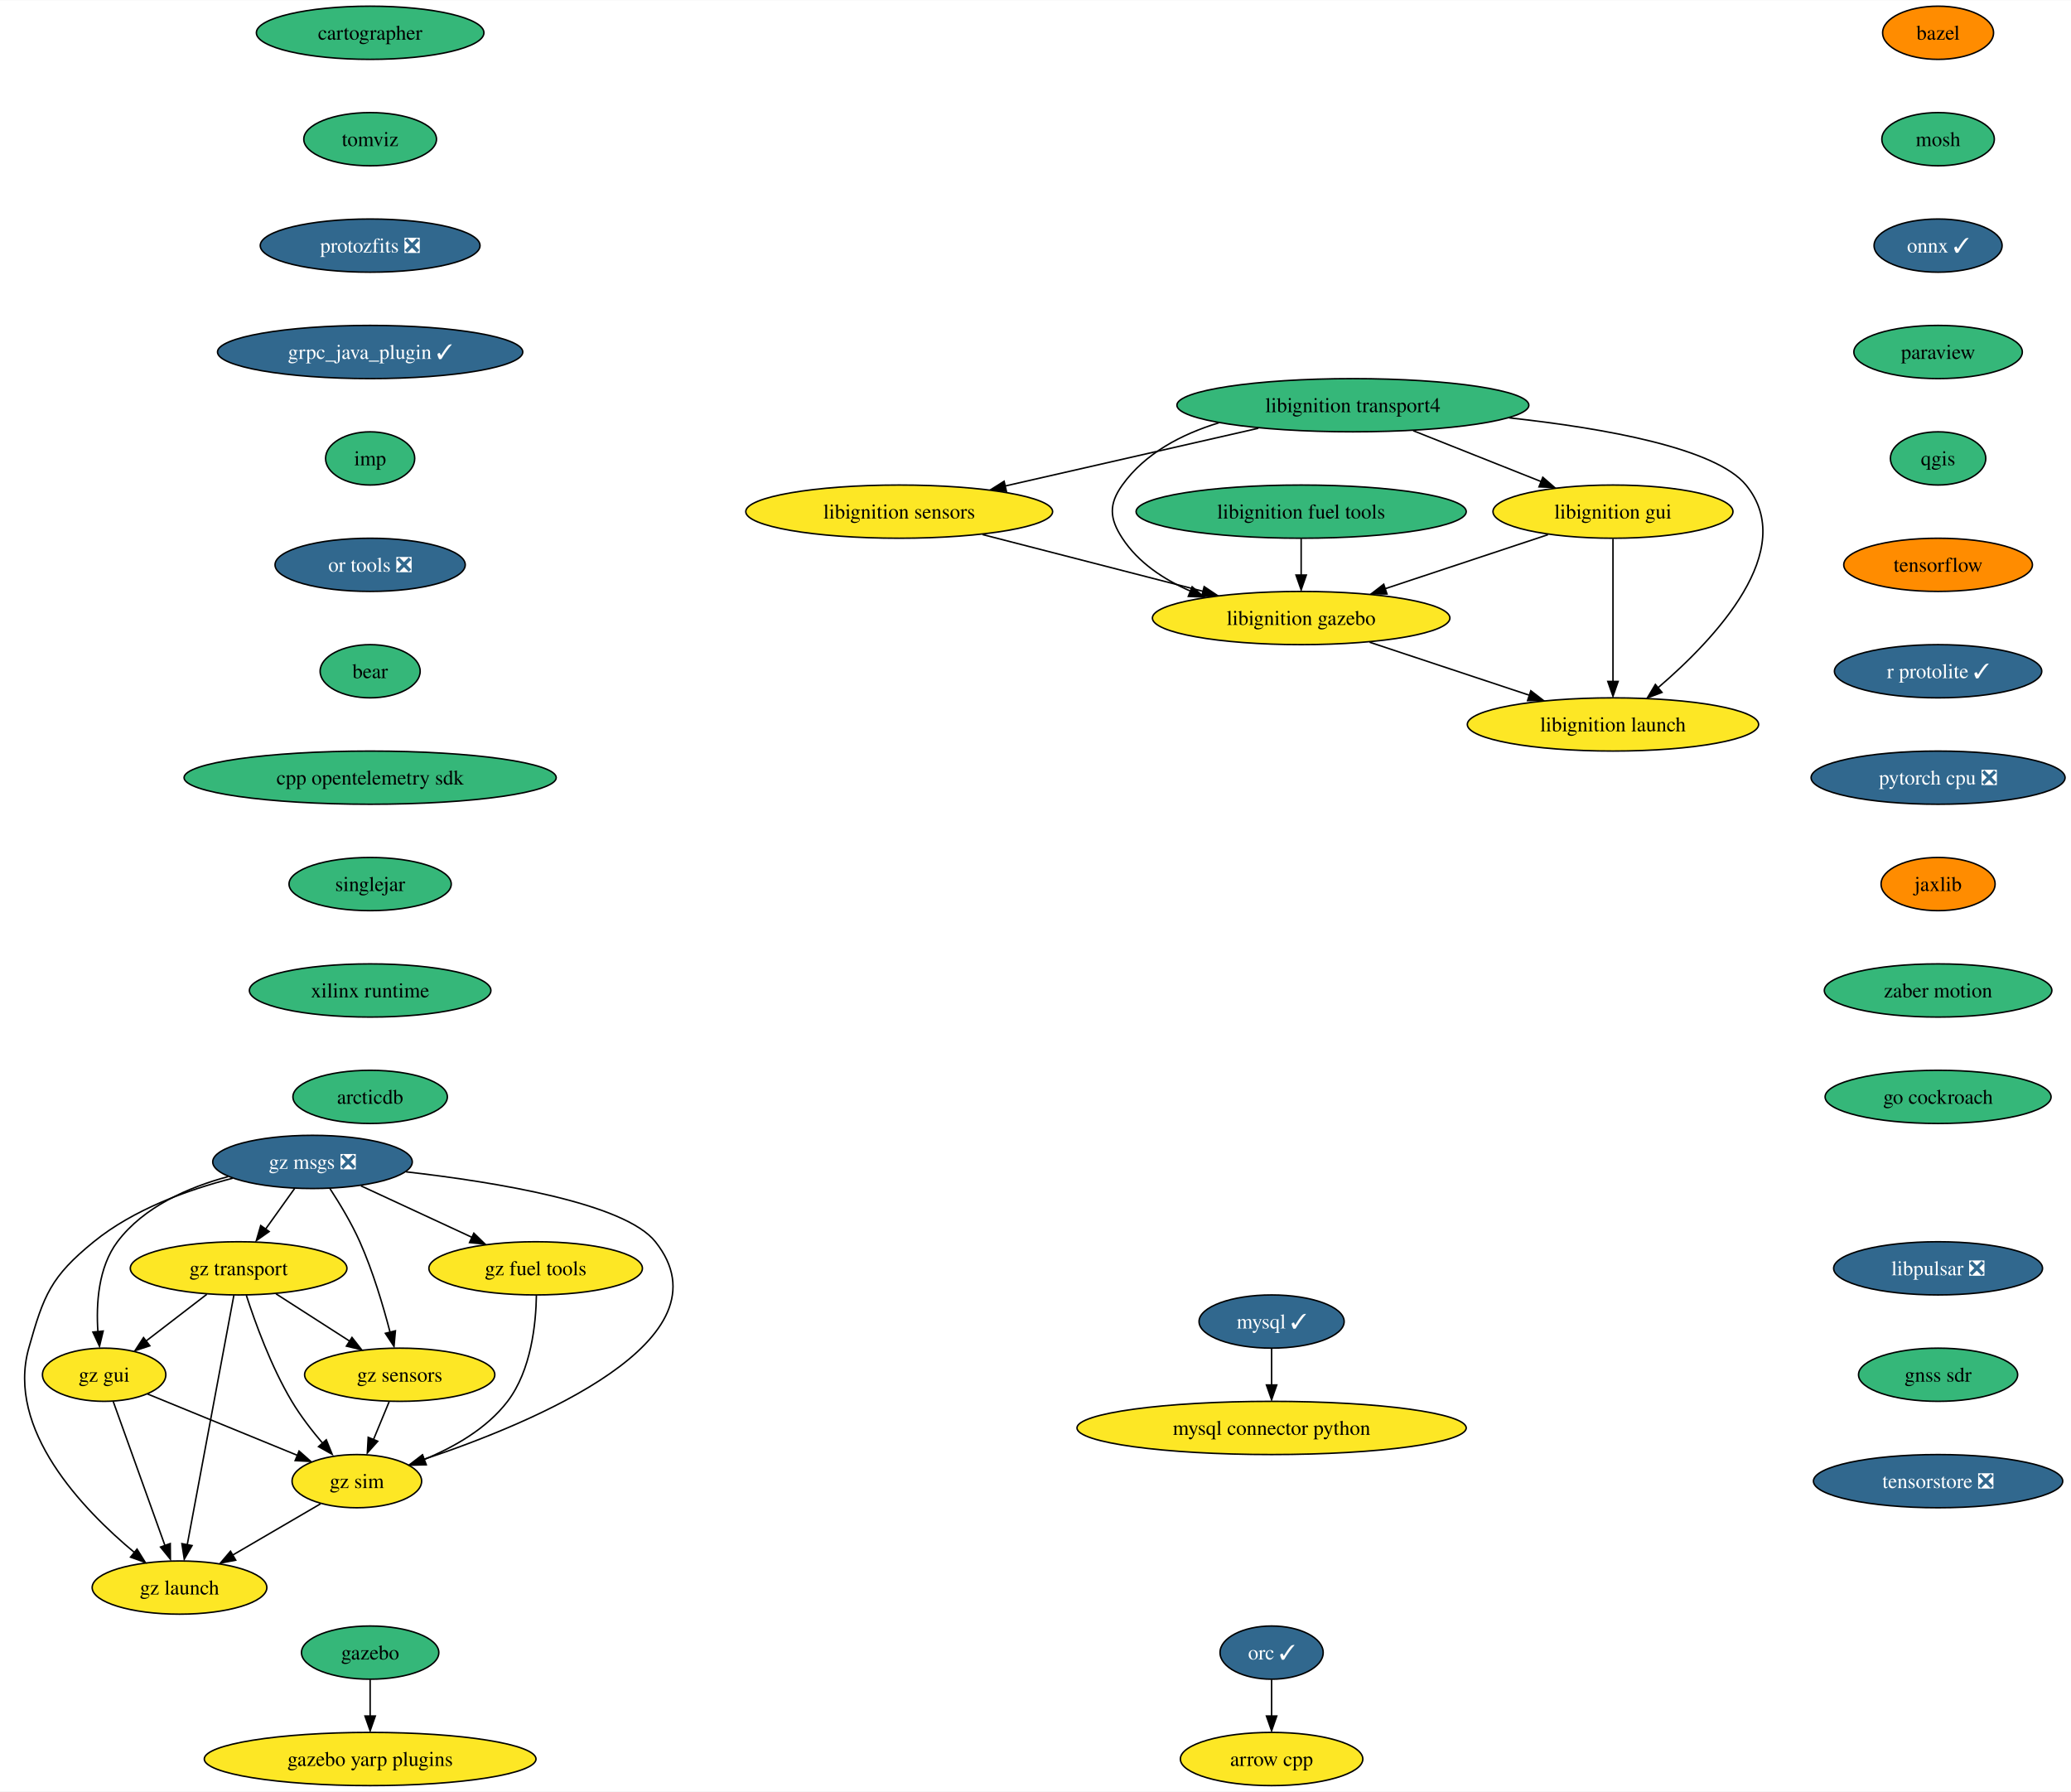
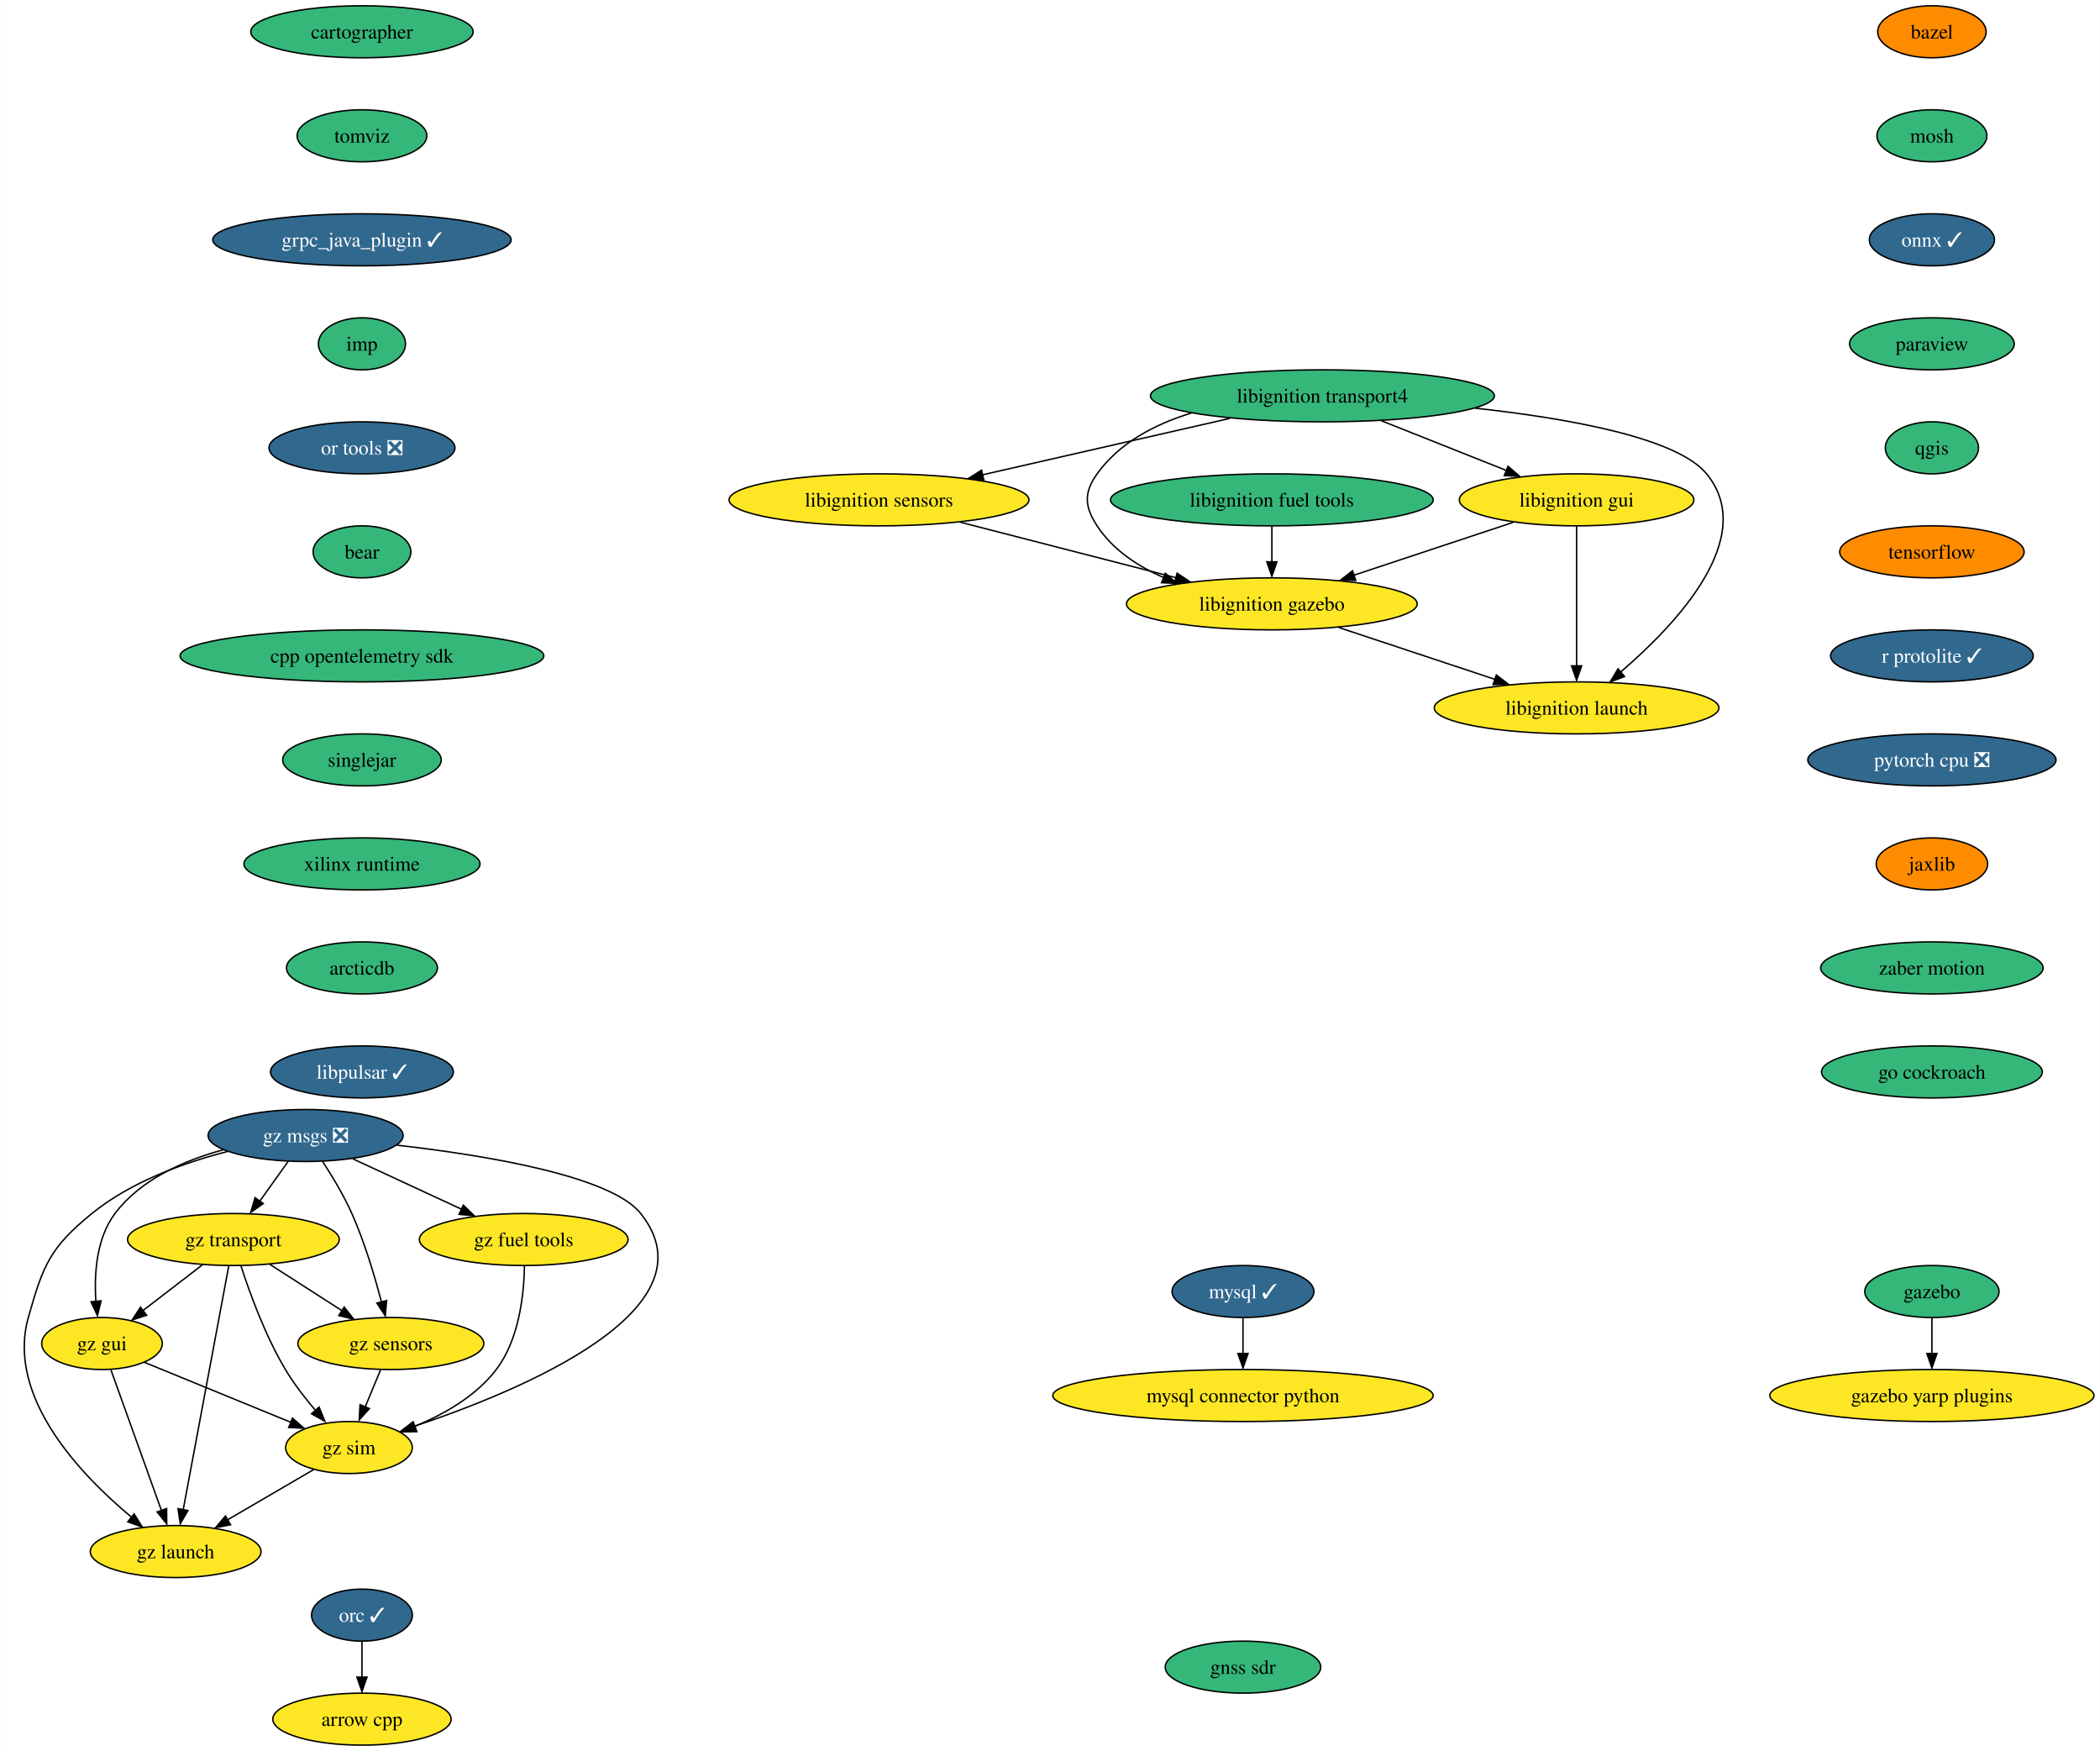
- <svg xmlns="http://www.w3.org/2000/svg" xmlns:xlink="http://www.w3.org/1999/xlink" width="1401pt" height="1212pt" viewBox="0.00 0.00 1401.41 1212.00">
+ <svg xmlns="http://www.w3.org/2000/svg" xmlns:xlink="http://www.w3.org/1999/xlink" width="1454pt" height="1212pt" viewBox="0.00 0.00 1453.71 1212.00">
  <g id="graph0" class="graph" transform="scale(1 1) rotate(0) translate(4 1208)">
-     <polygon fill="white" stroke="none" points="-4,4 -4,-1208 1397.41,-1208 1397.41,4 -4,4" />
+     <polygon fill="white" stroke="none" points="-4,4 -4,-1208 1449.71,-1208 1449.71,4 -4,4" />
    <g id="node1" class="node">
      <g id="a_node1">
        <a xlink:href="https://github.com/conda-forge/arrow-cpp-feedstock" xlink:title="arrow cpp">
-           <ellipse fill="#fde725" stroke="black" cx="856.47" cy="-18" rx="61.73" ry="18" />
-           <text text-anchor="middle" x="856.47" y="-13.32" font-family="Times,serif" font-size="14.00">arrow cpp</text>
+           <ellipse fill="#fde725" stroke="black" cx="246.47" cy="-18" rx="61.73" ry="18" />
+           <text text-anchor="middle" x="246.47" y="-13.32" font-family="Times,serif" font-size="14.00">arrow cpp</text>
        </a>
      </g>
    </g>
    <g id="node2" class="node">
      <g id="a_node2">
        <a xlink:href="https://github.com/conda-forge/bazel-feedstock" xlink:title="bazel">
-           <ellipse fill="#ff8c00" stroke="black" cx="1307.47" cy="-1186" rx="37.53" ry="18" />
-           <text text-anchor="middle" x="1307.47" y="-1181.33" font-family="Times,serif" font-size="14.00">bazel</text>
+           <ellipse fill="#ff8c00" stroke="black" cx="1333.47" cy="-1186" rx="37.53" ry="18" />
+           <text text-anchor="middle" x="1333.47" y="-1181.33" font-family="Times,serif" font-size="14.00">bazel</text>
        </a>
      </g>
    </g>
    <g id="node3" class="node">
      <g id="a_node3">
        <a xlink:href="https://github.com/conda-forge/mosh-feedstock" xlink:title="mosh">
-           <ellipse fill="#35b779" stroke="black" cx="1307.47" cy="-1114" rx="38.06" ry="18" />
-           <text text-anchor="middle" x="1307.47" y="-1109.33" font-family="Times,serif" font-size="14.00">mosh</text>
+           <ellipse fill="#35b779" stroke="black" cx="1333.47" cy="-1114" rx="38.06" ry="18" />
+           <text text-anchor="middle" x="1333.47" y="-1109.33" font-family="Times,serif" font-size="14.00">mosh</text>
        </a>
      </g>
    </g>
    <g id="node4" class="node">
      <g id="a_node4">
        <a xlink:href="https://github.com/conda-forge/onnx-feedstock/pull/104" xlink:title="onnx ✓">
-           <ellipse fill="#31688e" stroke="black" cx="1307.47" cy="-1042" rx="43.32" ry="18" />
-           <text text-anchor="middle" x="1307.47" y="-1037.33" font-family="Times,serif" font-size="14.00" fill="white">onnx ✓</text>
+           <ellipse fill="#31688e" stroke="black" cx="1333.47" cy="-1042" rx="43.32" ry="18" />
+           <text text-anchor="middle" x="1333.47" y="-1037.33" font-family="Times,serif" font-size="14.00" fill="white">onnx ✓</text>
        </a>
      </g>
    </g>
    <g id="node7" class="node">
      <g id="a_node7">
        <a xlink:href="https://github.com/conda-forge/paraview-feedstock" xlink:title="paraview">
-           <ellipse fill="#35b779" stroke="black" cx="1307.47" cy="-970" rx="57" ry="18" />
-           <text text-anchor="middle" x="1307.47" y="-965.33" font-family="Times,serif" font-size="14.00">paraview</text>
+           <ellipse fill="#35b779" stroke="black" cx="1333.47" cy="-970" rx="57" ry="18" />
+           <text text-anchor="middle" x="1333.47" y="-965.33" font-family="Times,serif" font-size="14.00">paraview</text>
        </a>
      </g>
    </g>
    <g id="node5" class="node">
      <g id="a_node5">
        <a xlink:href="https://github.com/conda-forge/mysql-feedstock/pull/89" xlink:title="mysql ✓">
          <ellipse fill="#31688e" stroke="black" cx="856.47" cy="-314" rx="49.1" ry="18" />
          <text text-anchor="middle" x="856.47" y="-309.32" font-family="Times,serif" font-size="14.00" fill="white">mysql ✓</text>
        </a>
      </g>
    </g>
    <g id="node6" class="node">
      <g id="a_node6">
        <a xlink:href="https://github.com/conda-forge/mysql-connector-python-feedstock" xlink:title="mysql connector python">
          <ellipse fill="#fde725" stroke="black" cx="856.47" cy="-242" rx="131.7" ry="18" />
          <text text-anchor="middle" x="856.47" y="-237.32" font-family="Times,serif" font-size="14.00">mysql connector python</text>
        </a>
      </g>
    </g>
    <g id="edge3" class="edge">
      <path fill="none" stroke="black" d="M856.47,-295.7C856.47,-288.24 856.47,-279.32 856.47,-270.97" />
      <polygon fill="black" stroke="black" points="859.97,-271.1 856.47,-261.1 852.97,-271.1 859.97,-271.1" />
    </g>
    <g id="node8" class="node">
      <g id="a_node8">
        <a xlink:href="https://github.com/conda-forge/qgis-feedstock" xlink:title="qgis">
-           <ellipse fill="#35b779" stroke="black" cx="1307.47" cy="-898" rx="32.27" ry="18" />
-           <text text-anchor="middle" x="1307.47" y="-893.33" font-family="Times,serif" font-size="14.00">qgis</text>
+           <ellipse fill="#35b779" stroke="black" cx="1333.47" cy="-898" rx="32.27" ry="18" />
+           <text text-anchor="middle" x="1333.47" y="-893.33" font-family="Times,serif" font-size="14.00">qgis</text>
        </a>
      </g>
    </g>
    <g id="node9" class="node">
      <g id="a_node9">
        <a xlink:href="https://github.com/conda-forge/tensorflow-feedstock" xlink:title="tensorflow">
-           <ellipse fill="#ff8c00" stroke="black" cx="1307.47" cy="-826" rx="63.84" ry="18" />
-           <text text-anchor="middle" x="1307.47" y="-821.33" font-family="Times,serif" font-size="14.00">tensorflow</text>
+           <ellipse fill="#ff8c00" stroke="black" cx="1333.47" cy="-826" rx="63.84" ry="18" />
+           <text text-anchor="middle" x="1333.47" y="-821.33" font-family="Times,serif" font-size="14.00">tensorflow</text>
        </a>
      </g>
    </g>
    <g id="node10" class="node">
      <g id="a_node10">
        <a xlink:href="https://github.com/conda-forge/r-protolite-feedstock/pull/36" xlink:title="r protolite ✓">
-           <ellipse fill="#31688e" stroke="black" cx="1307.47" cy="-754" rx="70.15" ry="18" />
-           <text text-anchor="middle" x="1307.47" y="-749.33" font-family="Times,serif" font-size="14.00" fill="white">r protolite ✓</text>
+           <ellipse fill="#31688e" stroke="black" cx="1333.47" cy="-754" rx="70.15" ry="18" />
+           <text text-anchor="middle" x="1333.47" y="-749.33" font-family="Times,serif" font-size="14.00" fill="white">r protolite ✓</text>
        </a>
      </g>
    </g>
    <g id="node11" class="node">
      <g id="a_node11">
        <a xlink:href="https://github.com/conda-forge/pytorch-cpu-feedstock/pull/197" xlink:title="pytorch cpu ❎">
-           <ellipse fill="#31688e" stroke="black" cx="1307.47" cy="-682" rx="85.93" ry="18" />
-           <text text-anchor="middle" x="1307.47" y="-677.33" font-family="Times,serif" font-size="14.00" fill="white">pytorch cpu ❎</text>
+           <ellipse fill="#31688e" stroke="black" cx="1333.47" cy="-682" rx="85.93" ry="18" />
+           <text text-anchor="middle" x="1333.47" y="-677.33" font-family="Times,serif" font-size="14.00" fill="white">pytorch cpu ❎</text>
        </a>
      </g>
    </g>
    <g id="node12" class="node">
      <g id="a_node12">
        <a xlink:href="https://github.com/conda-forge/jaxlib-feedstock" xlink:title="jaxlib">
-           <ellipse fill="#ff8c00" stroke="black" cx="1307.47" cy="-610" rx="38.58" ry="18" />
-           <text text-anchor="middle" x="1307.47" y="-605.33" font-family="Times,serif" font-size="14.00">jaxlib</text>
+           <ellipse fill="#ff8c00" stroke="black" cx="1333.47" cy="-610" rx="38.58" ry="18" />
+           <text text-anchor="middle" x="1333.47" y="-605.33" font-family="Times,serif" font-size="14.00">jaxlib</text>
        </a>
      </g>
    </g>
    <g id="node14" class="node">
      <g id="a_node14">
        <a xlink:href="https://github.com/conda-forge/zaber-motion-feedstock" xlink:title="zaber motion">
-           <ellipse fill="#35b779" stroke="black" cx="1307.47" cy="-538" rx="76.99" ry="18" />
-           <text text-anchor="middle" x="1307.47" y="-533.33" font-family="Times,serif" font-size="14.00">zaber motion</text>
+           <ellipse fill="#35b779" stroke="black" cx="1333.47" cy="-538" rx="76.99" ry="18" />
+           <text text-anchor="middle" x="1333.47" y="-533.33" font-family="Times,serif" font-size="14.00">zaber motion</text>
        </a>
      </g>
    </g>
    <g id="node13" class="node">
      <g id="a_node13">
        <a xlink:href="https://github.com/conda-forge/orc-feedstock/pull/68" xlink:title="orc ✓">
-           <ellipse fill="#31688e" stroke="black" cx="856.47" cy="-90" rx="34.9" ry="18" />
-           <text text-anchor="middle" x="856.47" y="-85.33" font-family="Times,serif" font-size="14.00" fill="white">orc ✓</text>
+           <ellipse fill="#31688e" stroke="black" cx="246.47" cy="-90" rx="34.9" ry="18" />
+           <text text-anchor="middle" x="246.47" y="-85.33" font-family="Times,serif" font-size="14.00" fill="white">orc ✓</text>
        </a>
      </g>
    </g>
    <g id="edge10" class="edge">
-       <path fill="none" stroke="black" d="M856.47,-71.7C856.47,-64.24 856.47,-55.32 856.47,-46.97" />
-       <polygon fill="black" stroke="black" points="859.97,-47.1 856.47,-37.1 852.97,-47.1 859.97,-47.1" />
+       <path fill="none" stroke="black" d="M246.47,-71.7C246.47,-64.24 246.47,-55.32 246.47,-46.97" />
+       <polygon fill="black" stroke="black" points="249.97,-47.1 246.47,-37.1 242.97,-47.1 249.97,-47.1" />
    </g>
    <g id="node23" class="node">
      <g id="a_node23">
        <a xlink:href="https://github.com/conda-forge/go-cockroach-feedstock" xlink:title="go cockroach">
-           <ellipse fill="#35b779" stroke="black" cx="1307.47" cy="-466" rx="76.46" ry="18" />
-           <text text-anchor="middle" x="1307.47" y="-461.32" font-family="Times,serif" font-size="14.00">go cockroach</text>
+           <ellipse fill="#35b779" stroke="black" cx="1333.47" cy="-466" rx="76.46" ry="18" />
+           <text text-anchor="middle" x="1333.47" y="-461.32" font-family="Times,serif" font-size="14.00">go cockroach</text>
        </a>
      </g>
    </g>
    <g id="node15" class="node">
      <g id="a_node15">
        <a xlink:href="https://github.com/conda-forge/libignition-transport4-feedstock" xlink:title="libignition transport4">
          <ellipse fill="#35b779" stroke="black" cx="911.47" cy="-934" rx="119.08" ry="18" />
          <text text-anchor="middle" x="911.47" y="-929.33" font-family="Times,serif" font-size="14.00">libignition transport4</text>
        </a>
      </g>
    </g>
    <g id="node16" class="node">
      <g id="a_node16">
        <a xlink:href="https://github.com/conda-forge/libignition-sensors-feedstock" xlink:title="libignition sensors">
          <ellipse fill="#fde725" stroke="black" cx="604.47" cy="-862" rx="103.82" ry="18" />
          <text text-anchor="middle" x="604.47" y="-857.33" font-family="Times,serif" font-size="14.00">libignition sensors</text>
        </a>
      </g>
    </g>
    <g id="edge12" class="edge">
      <path fill="none" stroke="black" d="M847.49,-918.41C797.43,-907 727.84,-891.13 675.96,-879.3" />
      <polygon fill="black" stroke="black" points="677.03,-875.73 666.5,-876.91 675.47,-882.55 677.03,-875.73" />
    </g>
    <g id="node17" class="node">
      <g id="a_node17">
        <a xlink:href="https://github.com/conda-forge/libignition-gui-feedstock" xlink:title="libignition gui">
          <ellipse fill="#fde725" stroke="black" cx="1087.47" cy="-862" rx="81.2" ry="18" />
          <text text-anchor="middle" x="1087.47" y="-857.33" font-family="Times,serif" font-size="14.00">libignition gui</text>
        </a>
      </g>
    </g>
    <g id="edge13" class="edge">
      <path fill="none" stroke="black" d="M952.29,-916.76C978.14,-906.49 1011.69,-893.14 1038.9,-882.32" />
      <polygon fill="black" stroke="black" points="1039.99,-885.26 1047.99,-878.31 1037.4,-878.75 1039.99,-885.26" />
    </g>
    <g id="node18" class="node">
      <g id="a_node18">
        <a xlink:href="https://github.com/conda-forge/libignition-gazebo-feedstock" xlink:title="libignition gazebo">
          <ellipse fill="#fde725" stroke="black" cx="876.47" cy="-790" rx="100.66" ry="18" />
          <text text-anchor="middle" x="876.47" y="-785.33" font-family="Times,serif" font-size="14.00">libignition gazebo</text>
        </a>
      </g>
    </g>
    <g id="edge14" class="edge">
      <path fill="none" stroke="black" d="M820.71,-922.08C795.52,-914.39 770.88,-901.51 755.47,-880 746.16,-866.99 746.72,-857.39 755.47,-844 766.27,-827.48 783.49,-816.08 801.58,-808.22" />
      <polygon fill="black" stroke="black" points="802.69,-811.15 810.69,-804.21 800.1,-804.64 802.69,-811.15" />
    </g>
    <g id="node19" class="node">
      <g id="a_node19">
        <a xlink:href="https://github.com/conda-forge/libignition-launch-feedstock" xlink:title="libignition launch">
          <ellipse fill="#fde725" stroke="black" cx="1087.47" cy="-718" rx="98.56" ry="18" />
          <text text-anchor="middle" x="1087.47" y="-713.33" font-family="Times,serif" font-size="14.00">libignition launch</text>
        </a>
      </g>
    </g>
    <g id="edge15" class="edge">
      <path fill="none" stroke="black" d="M1017.21,-925.46C1082.27,-918.36 1157.02,-904.94 1177.47,-880 1213.45,-836.15 1156.57,-775.92 1118.1,-742.96" />
      <polygon fill="black" stroke="black" points="1120.65,-739.69 1110.73,-735.96 1116.16,-745.06 1120.65,-739.69" />
    </g>
    <g id="edge16" class="edge">
      <path fill="none" stroke="black" d="M660.83,-846.5C704.29,-835.31 764.49,-819.82 810.24,-808.05" />
      <polygon fill="black" stroke="black" points="810.84,-811.25 819.65,-805.37 809.1,-804.47 810.84,-811.25" />
    </g>
    <g id="edge17" class="edge">
      <path fill="none" stroke="black" d="M1043.5,-846.41C1011.54,-835.81 968,-821.36 933.38,-809.88" />
      <polygon fill="black" stroke="black" points="934.55,-806.25 923.95,-806.42 932.34,-812.89 934.55,-806.25" />
    </g>
    <g id="edge18" class="edge">
      <path fill="none" stroke="black" d="M1087.47,-843.59C1087.47,-819.5 1087.47,-775.75 1087.47,-747.03" />
      <polygon fill="black" stroke="black" points="1090.97,-747.11 1087.47,-737.11 1083.97,-747.11 1090.97,-747.11" />
    </g>
    <g id="edge19" class="edge">
      <path fill="none" stroke="black" d="M922.78,-773.64C954.66,-763.06 997.21,-748.95 1031.07,-737.71" />
      <polygon fill="black" stroke="black" points="1031.89,-740.8 1040.28,-734.33 1029.68,-734.15 1031.89,-740.8" />
    </g>
    <g id="node20" class="node">
      <g id="a_node20">
        <a xlink:href="https://github.com/conda-forge/gazebo-feedstock" xlink:title="gazebo">
-           <ellipse fill="#35b779" stroke="black" cx="246.47" cy="-90" rx="46.47" ry="18" />
-           <text text-anchor="middle" x="246.47" y="-85.33" font-family="Times,serif" font-size="14.00">gazebo</text>
+           <ellipse fill="#35b779" stroke="black" cx="1333.47" cy="-314" rx="46.47" ry="18" />
+           <text text-anchor="middle" x="1333.47" y="-309.32" font-family="Times,serif" font-size="14.00">gazebo</text>
        </a>
      </g>
    </g>
    <g id="node21" class="node">
      <g id="a_node21">
        <a xlink:href="https://github.com/conda-forge/gazebo-yarp-plugins-feedstock" xlink:title="gazebo yarp plugins">
-           <ellipse fill="#fde725" stroke="black" cx="246.47" cy="-18" rx="112.24" ry="18" />
-           <text text-anchor="middle" x="246.47" y="-13.32" font-family="Times,serif" font-size="14.00">gazebo yarp plugins</text>
+           <ellipse fill="#fde725" stroke="black" cx="1333.47" cy="-242" rx="112.24" ry="18" />
+           <text text-anchor="middle" x="1333.47" y="-237.32" font-family="Times,serif" font-size="14.00">gazebo yarp plugins</text>
        </a>
      </g>
    </g>
    <g id="edge20" class="edge">
-       <path fill="none" stroke="black" d="M246.47,-71.7C246.47,-64.24 246.47,-55.32 246.47,-46.97" />
-       <polygon fill="black" stroke="black" points="249.97,-47.1 246.47,-37.1 242.97,-47.1 249.97,-47.1" />
+       <path fill="none" stroke="black" d="M1333.47,-295.7C1333.47,-288.24 1333.47,-279.32 1333.47,-270.97" />
+       <polygon fill="black" stroke="black" points="1336.97,-271.1 1333.47,-261.1 1329.97,-271.1 1336.97,-271.1" />
    </g>
    <g id="node22" class="node">
      <g id="a_node22">
        <a xlink:href="https://github.com/conda-forge/libignition-fuel-tools-feedstock" xlink:title="libignition fuel tools">
          <ellipse fill="#35b779" stroke="black" cx="876.47" cy="-862" rx="111.71" ry="18" />
          <text text-anchor="middle" x="876.47" y="-857.33" font-family="Times,serif" font-size="14.00">libignition fuel tools</text>
        </a>
      </g>
    </g>
    <g id="edge21" class="edge">
      <path fill="none" stroke="black" d="M876.47,-843.7C876.47,-836.24 876.47,-827.32 876.47,-818.97" />
      <polygon fill="black" stroke="black" points="879.97,-819.1 876.47,-809.1 872.97,-819.1 879.97,-819.1" />
    </g>
    <g id="node24" class="node">
      <g id="a_node24">
        <a xlink:href="https://github.com/conda-forge/cartographer-feedstock" xlink:title="cartographer">
          <ellipse fill="#35b779" stroke="black" cx="246.47" cy="-1186" rx="76.99" ry="18" />
          <text text-anchor="middle" x="246.47" y="-1181.33" font-family="Times,serif" font-size="14.00">cartographer</text>
        </a>
      </g>
    </g>
    <g id="node25" class="node">
      <g id="a_node25">
        <a xlink:href="https://github.com/conda-forge/tomviz-feedstock" xlink:title="tomviz">
          <ellipse fill="#35b779" stroke="black" cx="246.47" cy="-1114" rx="44.9" ry="18" />
          <text text-anchor="middle" x="246.47" y="-1109.33" font-family="Times,serif" font-size="14.00">tomviz</text>
        </a>
      </g>
    </g>
    <g id="node26" class="node">
      <g id="a_node26">
-         <a xlink:href="https://github.com/conda-forge/protozfits-feedstock/pull/29" xlink:title="protozfits ❎">
-           <ellipse fill="#31688e" stroke="black" cx="246.47" cy="-1042" rx="74.36" ry="18" />
-           <text text-anchor="middle" x="246.47" y="-1037.33" font-family="Times,serif" font-size="14.00" fill="white">protozfits ❎</text>
+         <a xlink:href="https://github.com/conda-forge/grpc_java_plugin-feedstock/pull/76" xlink:title="grpc_java_plugin ✓">
+           <ellipse fill="#31688e" stroke="black" cx="246.47" cy="-1042" rx="103.29" ry="18" />
+           <text text-anchor="middle" x="246.47" y="-1037.33" font-family="Times,serif" font-size="14.00" fill="white">grpc_java_plugin ✓</text>
        </a>
      </g>
    </g>
    <g id="node27" class="node">
      <g id="a_node27">
-         <a xlink:href="https://github.com/conda-forge/grpc_java_plugin-feedstock/pull/76" xlink:title="grpc_java_plugin ✓">
-           <ellipse fill="#31688e" stroke="black" cx="246.47" cy="-970" rx="103.29" ry="18" />
-           <text text-anchor="middle" x="246.47" y="-965.33" font-family="Times,serif" font-size="14.00" fill="white">grpc_java_plugin ✓</text>
+         <a xlink:href="https://github.com/conda-forge/imp-feedstock" xlink:title="imp">
+           <ellipse fill="#35b779" stroke="black" cx="246.47" cy="-970" rx="30.16" ry="18" />
+           <text text-anchor="middle" x="246.47" y="-965.33" font-family="Times,serif" font-size="14.00">imp</text>
        </a>
      </g>
    </g>
    <g id="node28" class="node">
      <g id="a_node28">
-         <a xlink:href="https://github.com/conda-forge/imp-feedstock" xlink:title="imp">
-           <ellipse fill="#35b779" stroke="black" cx="246.47" cy="-898" rx="30.16" ry="18" />
-           <text text-anchor="middle" x="246.47" y="-893.33" font-family="Times,serif" font-size="14.00">imp</text>
+         <a xlink:href="https://github.com/conda-forge/or-tools-feedstock/pull/52" xlink:title="or tools ❎">
+           <ellipse fill="#31688e" stroke="black" cx="246.47" cy="-898" rx="64.36" ry="18" />
+           <text text-anchor="middle" x="246.47" y="-893.33" font-family="Times,serif" font-size="14.00" fill="white">or tools ❎</text>
        </a>
      </g>
    </g>
    <g id="node29" class="node">
      <g id="a_node29">
-         <a xlink:href="https://github.com/conda-forge/or-tools-feedstock/pull/52" xlink:title="or tools ❎">
-           <ellipse fill="#31688e" stroke="black" cx="246.47" cy="-826" rx="64.36" ry="18" />
-           <text text-anchor="middle" x="246.47" y="-821.33" font-family="Times,serif" font-size="14.00" fill="white">or tools ❎</text>
+         <a xlink:href="https://github.com/conda-forge/bear-feedstock" xlink:title="bear">
+           <ellipse fill="#35b779" stroke="black" cx="246.47" cy="-826" rx="33.85" ry="18" />
+           <text text-anchor="middle" x="246.47" y="-821.33" font-family="Times,serif" font-size="14.00">bear</text>
        </a>
      </g>
    </g>
    <g id="node30" class="node">
      <g id="a_node30">
-         <a xlink:href="https://github.com/conda-forge/bear-feedstock" xlink:title="bear">
-           <ellipse fill="#35b779" stroke="black" cx="246.47" cy="-754" rx="33.85" ry="18" />
-           <text text-anchor="middle" x="246.47" y="-749.33" font-family="Times,serif" font-size="14.00">bear</text>
+         <a xlink:href="https://github.com/conda-forge/cpp-opentelemetry-sdk-feedstock" xlink:title="cpp opentelemetry sdk">
+           <ellipse fill="#35b779" stroke="black" cx="246.47" cy="-754" rx="125.92" ry="18" />
+           <text text-anchor="middle" x="246.47" y="-749.33" font-family="Times,serif" font-size="14.00">cpp opentelemetry sdk</text>
        </a>
      </g>
    </g>
    <g id="node31" class="node">
      <g id="a_node31">
-         <a xlink:href="https://github.com/conda-forge/cpp-opentelemetry-sdk-feedstock" xlink:title="cpp opentelemetry sdk">
-           <ellipse fill="#35b779" stroke="black" cx="246.47" cy="-682" rx="125.92" ry="18" />
-           <text text-anchor="middle" x="246.47" y="-677.33" font-family="Times,serif" font-size="14.00">cpp opentelemetry sdk</text>
+         <a xlink:href="https://github.com/conda-forge/singlejar-feedstock" xlink:title="singlejar">
+           <ellipse fill="#35b779" stroke="black" cx="246.47" cy="-682" rx="54.89" ry="18" />
+           <text text-anchor="middle" x="246.47" y="-677.33" font-family="Times,serif" font-size="14.00">singlejar</text>
        </a>
      </g>
    </g>
    <g id="node32" class="node">
      <g id="a_node32">
-         <a xlink:href="https://github.com/conda-forge/singlejar-feedstock" xlink:title="singlejar">
-           <ellipse fill="#35b779" stroke="black" cx="246.47" cy="-610" rx="54.89" ry="18" />
-           <text text-anchor="middle" x="246.47" y="-605.33" font-family="Times,serif" font-size="14.00">singlejar</text>
+         <a xlink:href="https://github.com/conda-forge/xilinx-runtime-feedstock" xlink:title="xilinx runtime">
+           <ellipse fill="#35b779" stroke="black" cx="246.47" cy="-610" rx="81.72" ry="18" />
+           <text text-anchor="middle" x="246.47" y="-605.33" font-family="Times,serif" font-size="14.00">xilinx runtime</text>
        </a>
      </g>
    </g>
    <g id="node33" class="node">
      <g id="a_node33">
-         <a xlink:href="https://github.com/conda-forge/xilinx-runtime-feedstock" xlink:title="xilinx runtime">
-           <ellipse fill="#35b779" stroke="black" cx="246.47" cy="-538" rx="81.72" ry="18" />
-           <text text-anchor="middle" x="246.47" y="-533.33" font-family="Times,serif" font-size="14.00">xilinx runtime</text>
+         <a xlink:href="https://github.com/conda-forge/arcticdb-feedstock" xlink:title="arcticdb">
+           <ellipse fill="#35b779" stroke="black" cx="246.47" cy="-538" rx="52.26" ry="18" />
+           <text text-anchor="middle" x="246.47" y="-533.33" font-family="Times,serif" font-size="14.00">arcticdb</text>
+         </a>
+       </g>
+     </g>
+     <g id="node41" class="node">
+       <g id="a_node41">
+         <a xlink:href="https://github.com/conda-forge/libpulsar-feedstock/pull/9" xlink:title="libpulsar ✓">
+           <ellipse fill="#31688e" stroke="black" cx="246.47" cy="-466" rx="63.31" ry="18" />
+           <text text-anchor="middle" x="246.47" y="-461.32" font-family="Times,serif" font-size="14.00" fill="white">libpulsar ✓</text>
        </a>
      </g>
    </g>
    <g id="node34" class="node">
      <g id="a_node34">
-         <a xlink:href="https://github.com/conda-forge/arcticdb-feedstock" xlink:title="arcticdb">
-           <ellipse fill="#35b779" stroke="black" cx="246.47" cy="-466" rx="52.26" ry="18" />
-           <text text-anchor="middle" x="246.47" y="-461.32" font-family="Times,serif" font-size="14.00">arcticdb</text>
-         </a>
-       </g>
-     </g>
-     <g id="node35" class="node">
-       <g id="a_node35">
        <a xlink:href="https://github.com/conda-forge/gz-msgs-feedstock/pull/20" xlink:title="gz msgs ❎">
          <ellipse fill="#31688e" stroke="black" cx="207.47" cy="-422" rx="67.52" ry="18" />
          <text text-anchor="middle" x="207.47" y="-417.32" font-family="Times,serif" font-size="14.00" fill="white">gz msgs ❎</text>
        </a>
      </g>
    </g>
-     <g id="node36" class="node">
-       <g id="a_node36">
+     <g id="node35" class="node">
+       <g id="a_node35">
        <a xlink:href="https://github.com/conda-forge/gz-transport-feedstock" xlink:title="gz transport">
          <ellipse fill="#fde725" stroke="black" cx="157.47" cy="-350" rx="73.3" ry="18" />
          <text text-anchor="middle" x="157.47" y="-345.32" font-family="Times,serif" font-size="14.00">gz transport</text>
        </a>
      </g>
    </g>
-     <g id="edge33" class="edge">
+     <g id="edge32" class="edge">
      <path fill="none" stroke="black" d="M195.37,-404.05C189.47,-395.8 182.26,-385.7 175.71,-376.54" />
      <polygon fill="black" stroke="black" points="178.13,-374.89 169.47,-368.79 172.43,-378.96 178.13,-374.89" />
    </g>
-     <g id="node37" class="node">
-       <g id="a_node37">
+     <g id="node36" class="node">
+       <g id="a_node36">
        <a xlink:href="https://github.com/conda-forge/gz-fuel-tools-feedstock" xlink:title="gz fuel tools">
          <ellipse fill="#fde725" stroke="black" cx="358.47" cy="-350" rx="72.25" ry="18" />
          <text text-anchor="middle" x="358.47" y="-345.32" font-family="Times,serif" font-size="14.00">gz fuel tools</text>
        </a>
      </g>
    </g>
-     <g id="edge34" class="edge">
+     <g id="edge33" class="edge">
      <path fill="none" stroke="black" d="M240.24,-405.81C262.25,-395.61 291.48,-382.06 315.38,-370.98" />
      <polygon fill="black" stroke="black" points="316.65,-373.78 324.25,-366.4 313.71,-367.43 316.65,-373.78" />
    </g>
-     <g id="node38" class="node">
-       <g id="a_node38">
+     <g id="node37" class="node">
+       <g id="a_node37">
        <a xlink:href="https://github.com/conda-forge/gz-gui-feedstock" xlink:title="gz gui">
          <ellipse fill="#fde725" stroke="black" cx="66.47" cy="-278" rx="41.74" ry="18" />
          <text text-anchor="middle" x="66.47" y="-273.32" font-family="Times,serif" font-size="14.00">gz gui</text>
        </a>
      </g>
    </g>
-     <g id="edge35" class="edge">
+     <g id="edge34" class="edge">
      <path fill="none" stroke="black" d="M150.38,-412.07C123.4,-404.81 93.29,-391.68 75.47,-368 62.5,-350.75 60.96,-326.01 62.26,-306.99" />
      <polygon fill="black" stroke="black" points="65.82,-307.57 63.33,-297.28 58.86,-306.88 65.82,-307.57" />
    </g>
-     <g id="node39" class="node">
-       <g id="a_node39">
+     <g id="node38" class="node">
+       <g id="a_node38">
        <a xlink:href="https://github.com/conda-forge/gz-sensors-feedstock" xlink:title="gz sensors">
          <ellipse fill="#fde725" stroke="black" cx="266.47" cy="-278" rx="64.36" ry="18" />
          <text text-anchor="middle" x="266.47" y="-273.32" font-family="Times,serif" font-size="14.00">gz sensors</text>
        </a>
      </g>
    </g>
-     <g id="edge36" class="edge">
+     <g id="edge35" class="edge">
      <path fill="none" stroke="black" d="M219.28,-403.93C225.88,-393.82 233.88,-380.57 239.47,-368 248.3,-348.18 255.3,-324.65 259.95,-306.77" />
      <polygon fill="black" stroke="black" points="263.57,-307.73 262.61,-297.18 256.78,-306.03 263.57,-307.73" />
    </g>
-     <g id="node40" class="node">
-       <g id="a_node40">
+     <g id="node39" class="node">
+       <g id="a_node39">
        <a xlink:href="https://github.com/conda-forge/gz-sim-feedstock" xlink:title="gz sim">
          <ellipse fill="#fde725" stroke="black" cx="237.47" cy="-206" rx="43.84" ry="18" />
          <text text-anchor="middle" x="237.47" y="-201.33" font-family="Times,serif" font-size="14.00">gz sim</text>
        </a>
      </g>
    </g>
-     <g id="edge37" class="edge">
+     <g id="edge36" class="edge">
      <path fill="none" stroke="black" d="M270.76,-415.3C332.06,-408.31 418.71,-394.05 439.47,-368 492.34,-301.69 356.88,-245.49 282.47,-220.65" />
      <polygon fill="black" stroke="black" points="284,-217.14 273.41,-217.36 281.82,-223.79 284,-217.14" />
    </g>
-     <g id="node41" class="node">
-       <g id="a_node41">
+     <g id="node40" class="node">
+       <g id="a_node40">
        <a xlink:href="https://github.com/conda-forge/gz-launch-feedstock" xlink:title="gz launch">
          <ellipse fill="#fde725" stroke="black" cx="117.47" cy="-134" rx="59.1" ry="18" />
          <text text-anchor="middle" x="117.47" y="-129.32" font-family="Times,serif" font-size="14.00">gz launch</text>
        </a>
      </g>
    </g>
-     <g id="edge38" class="edge">
+     <g id="edge37" class="edge">
      <path fill="none" stroke="black" d="M153.44,-410.95C123.28,-403.2 86.46,-389.96 59.47,-368 30.39,-344.33 25.63,-332.1 15.47,-296 0,-241 51.8,-186.96 87.16,-157.59" />
      <polygon fill="black" stroke="black" points="88.72,-160.02 94.31,-151.02 84.33,-154.58 88.72,-160.02" />
    </g>
-     <g id="edge39" class="edge">
+     <g id="edge38" class="edge">
      <path fill="none" stroke="black" d="M135.91,-332.41C123.58,-322.93 107.97,-310.92 94.67,-300.69" />
      <polygon fill="black" stroke="black" points="97.39,-297.6 87.33,-294.27 93.12,-303.15 97.39,-297.6" />
    </g>
-     <g id="edge40" class="edge">
+     <g id="edge39" class="edge">
      <path fill="none" stroke="black" d="M182.75,-332.76C197.58,-323.24 216.5,-311.09 232.6,-300.75" />
      <polygon fill="black" stroke="black" points="234.18,-303.25 240.71,-294.91 230.4,-297.36 234.18,-303.25" />
    </g>
-     <g id="edge41" class="edge">
+     <g id="edge40" class="edge">
      <path fill="none" stroke="black" d="M162.65,-331.87C168.62,-313.39 179.45,-283.46 193.47,-260 199.45,-249.99 207.26,-239.92 214.64,-231.28" />
      <polygon fill="black" stroke="black" points="216.79,-233.99 220.78,-224.18 211.54,-229.36 216.79,-233.99" />
    </g>
-     <g id="edge42" class="edge">
+     <g id="edge41" class="edge">
      <path fill="none" stroke="black" d="M154.27,-331.85C147.38,-294.99 131.1,-207.92 122.7,-162.96" />
      <polygon fill="black" stroke="black" points="125.97,-162.42 120.69,-153.23 119.09,-163.71 125.97,-162.42" />
    </g>
-     <g id="edge43" class="edge">
+     <g id="edge42" class="edge">
      <path fill="none" stroke="black" d="M358.98,-331.82C358.68,-312.47 355.46,-280.99 339.47,-260 325.4,-241.53 303.06,-228.9 282.86,-220.62" />
      <polygon fill="black" stroke="black" points="284.45,-217.1 273.86,-216.79 281.94,-223.63 284.45,-217.1" />
    </g>
-     <g id="edge44" class="edge">
+     <g id="edge43" class="edge">
      <path fill="none" stroke="black" d="M95.87,-264.97C123.84,-253.52 166.15,-236.2 197.24,-223.47" />
      <polygon fill="black" stroke="black" points="198.38,-226.37 206.31,-219.35 195.73,-219.9 198.38,-226.37" />
    </g>
-     <g id="edge45" class="edge">
+     <g id="edge44" class="edge">
      <path fill="none" stroke="black" d="M72.63,-259.87C81.32,-235.67 97.29,-191.21 107.64,-162.39" />
      <polygon fill="black" stroke="black" points="111.21,-163.78 111.3,-153.19 104.63,-161.42 111.21,-163.78" />
    </g>
-     <g id="edge46" class="edge">
+     <g id="edge45" class="edge">
      <path fill="none" stroke="black" d="M259.31,-259.7C256.11,-251.98 252.27,-242.71 248.71,-234.11" />
      <polygon fill="black" stroke="black" points="251.62,-233 244.56,-225.1 245.15,-235.68 251.62,-233" />
    </g>
-     <g id="edge47" class="edge">
+     <g id="edge46" class="edge">
      <path fill="none" stroke="black" d="M212.9,-190.67C195.77,-180.67 172.64,-167.18 153.44,-155.98" />
      <polygon fill="black" stroke="black" points="155.5,-152.55 145.1,-150.53 151.97,-158.59 155.5,-152.55" />
    </g>
    <g id="node42" class="node">
      <g id="a_node42">
-         <a xlink:href="https://github.com/conda-forge/libpulsar-feedstock/pull/9" xlink:title="libpulsar ❎">
-           <ellipse fill="#31688e" stroke="black" cx="1307.47" cy="-350" rx="70.68" ry="18" />
-           <text text-anchor="middle" x="1307.47" y="-345.32" font-family="Times,serif" font-size="14.00" fill="white">libpulsar ❎</text>
-         </a>
-       </g>
-     </g>
-     <g id="node43" class="node">
-       <g id="a_node43">
        <a xlink:href="https://github.com/conda-forge/gnss-sdr-feedstock" xlink:title="gnss sdr">
-           <ellipse fill="#35b779" stroke="black" cx="1307.47" cy="-278" rx="53.84" ry="18" />
-           <text text-anchor="middle" x="1307.47" y="-273.32" font-family="Times,serif" font-size="14.00">gnss sdr</text>
-         </a>
-       </g>
-     </g>
-     <g id="node44" class="node">
-       <g id="a_node44">
-         <a xlink:href="https://github.com/conda-forge/tensorstore-feedstock/pull/9" xlink:title="tensorstore ❎">
-           <ellipse fill="#31688e" stroke="black" cx="1307.47" cy="-206" rx="84.35" ry="18" />
-           <text text-anchor="middle" x="1307.47" y="-201.32" font-family="Times,serif" font-size="14.00" fill="white">tensorstore ❎</text>
+           <ellipse fill="#35b779" stroke="black" cx="856.47" cy="-54" rx="53.84" ry="18" />
+           <text text-anchor="middle" x="856.47" y="-49.33" font-family="Times,serif" font-size="14.00">gnss sdr</text>
        </a>
      </g>
    </g>
  </g>
</svg>
